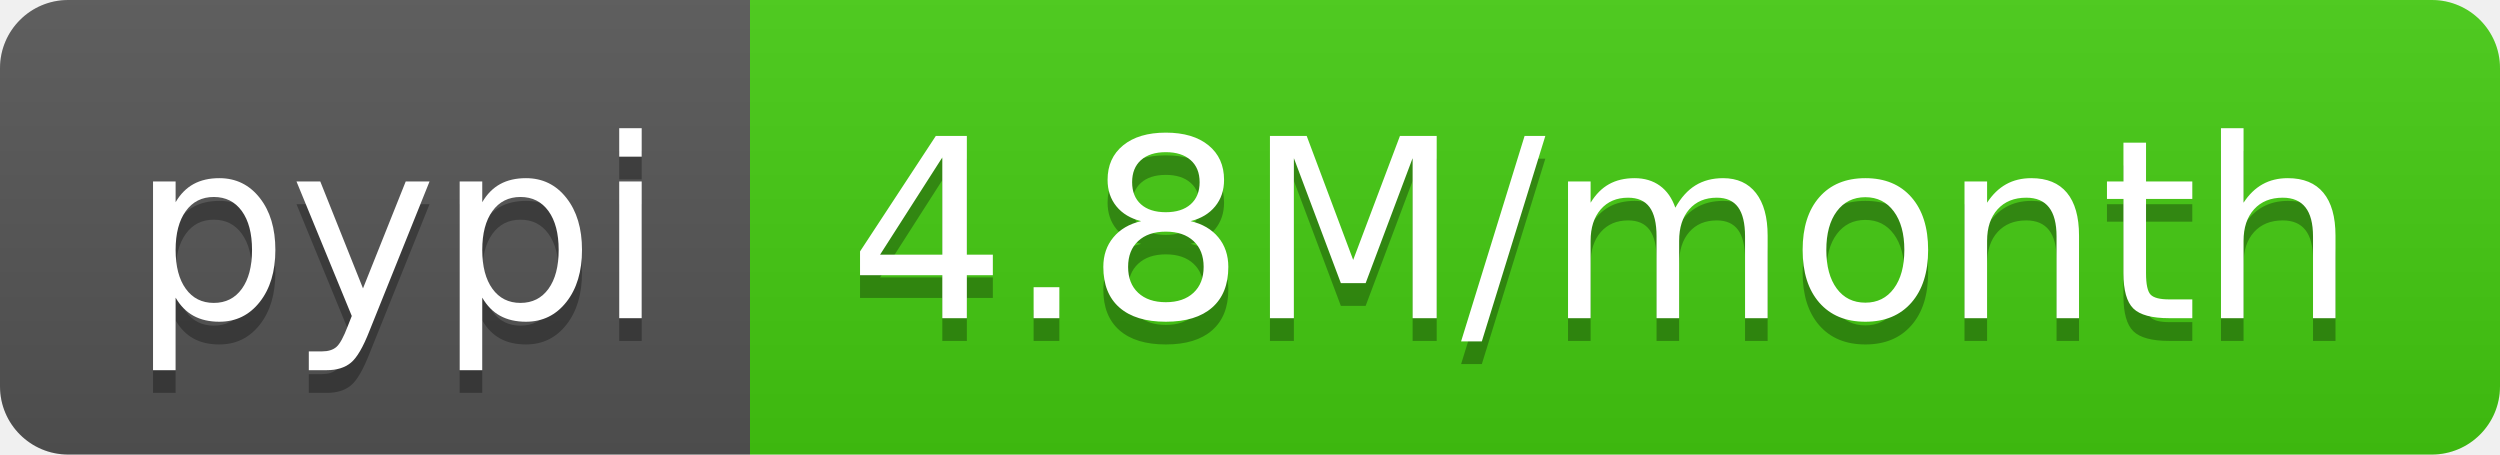
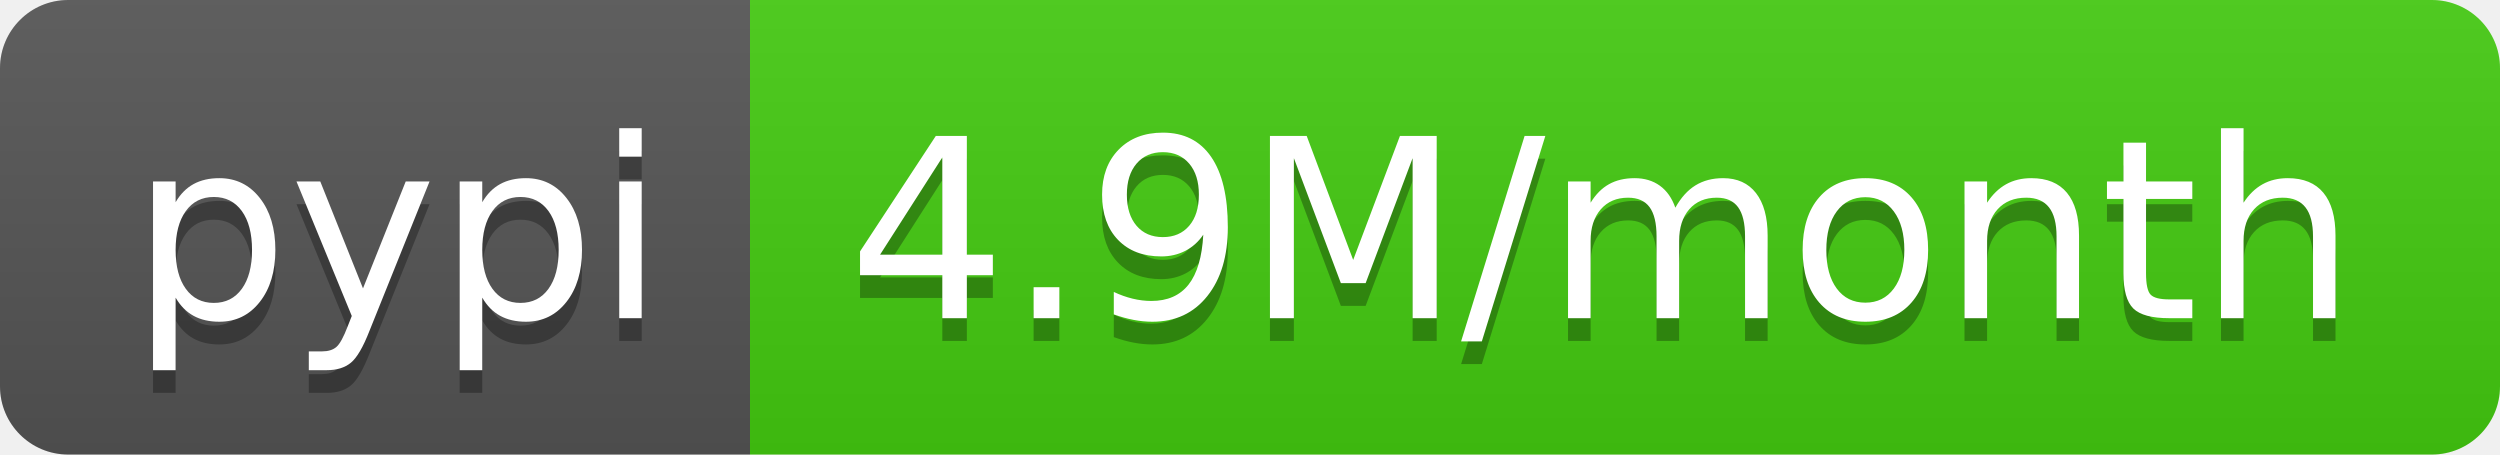
<svg xmlns="http://www.w3.org/2000/svg" width="110" height="20">
  <linearGradient id="b" x2="0" y2="100%">
    <stop offset="0" stop-color="#bbb" stop-opacity=".1" />
    <stop offset="1" stop-opacity=".1" />
  </linearGradient>
  <clipPath id="a">
    <rect width="110" height="20" rx="3" fill="#fff" />
  </clipPath>
  <g clip-path="url(#a)">
    <path fill="#555" d="M0 0h33v20H0z" />
    <path fill="#4c1" d="M33 0h77v20H33z" />
    <path fill="url(#b)" d="M0 0h110v20H0z" />
  </g>
  <g fill="#fff" text-anchor="middle" font-family="DejaVu Sans,Verdana,Geneva,sans-serif" font-size="110">
    <text x="175" y="150" fill="#010101" fill-opacity=".3" transform="scale(.1)" textLength="230">pypi</text>
    <text x="175" y="140" transform="scale(.1)" textLength="230">pypi</text>
-     <text x="705" y="150" fill="#010101" fill-opacity=".3" transform="scale(.1)" textLength="670">4.8M/month</text>
-     <text x="705" y="140" transform="scale(.1)" textLength="670">4.8M/month</text>
+     <text x="705" y="150" fill="#010101" fill-opacity=".3" transform="scale(.1)" textLength="670">4.9M/month</text>
+     <text x="705" y="140" transform="scale(.1)" textLength="670">4.9M/month</text>
  </g>
</svg>
